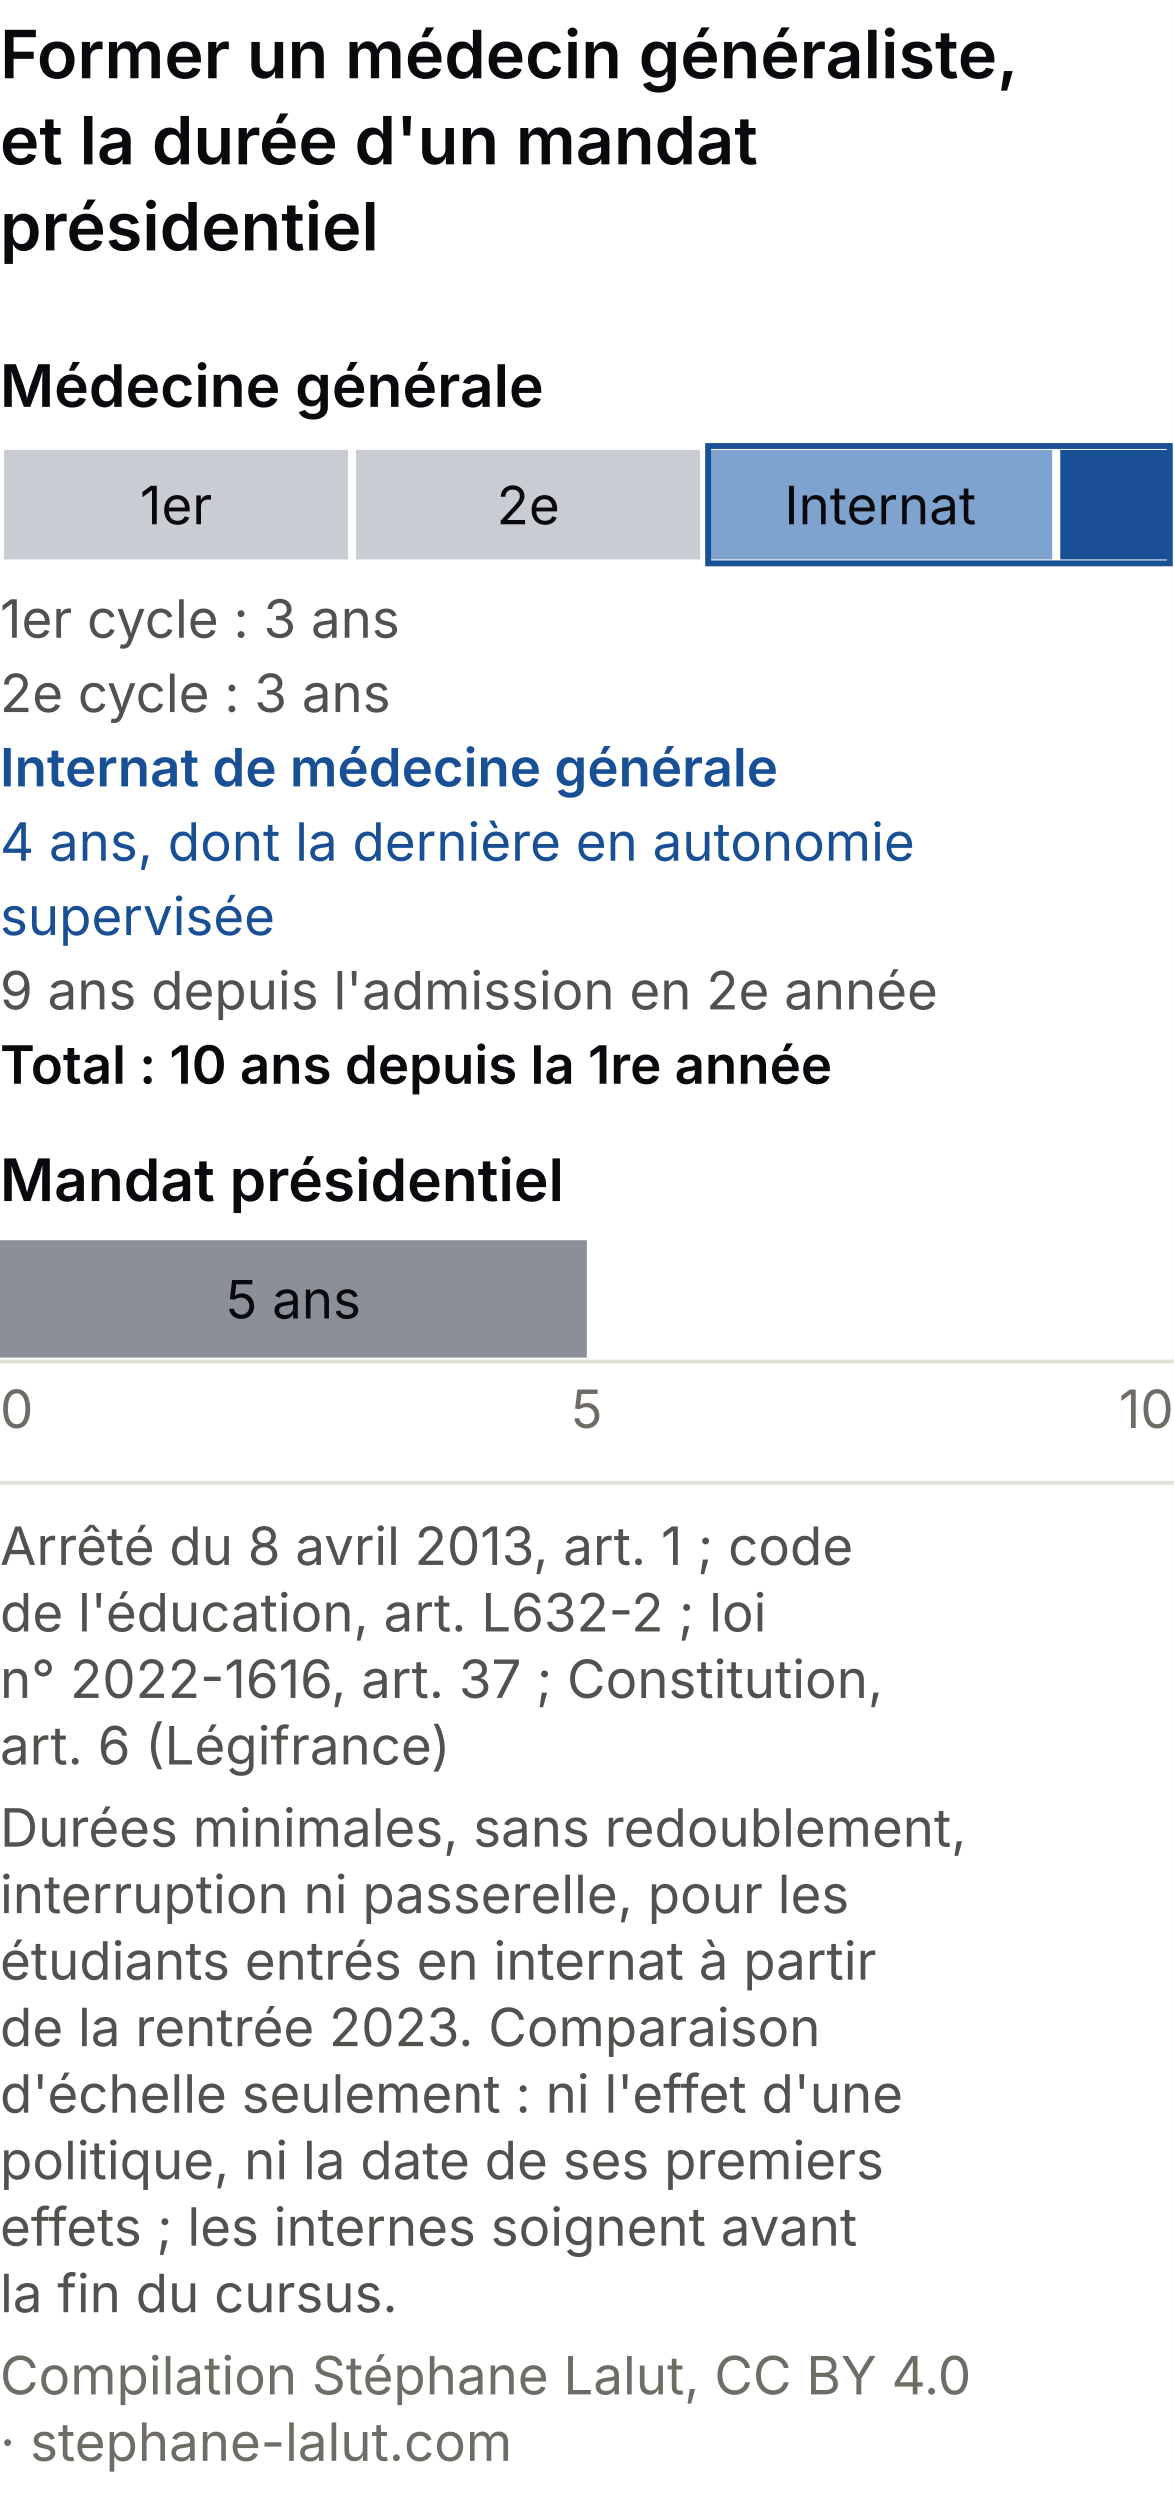
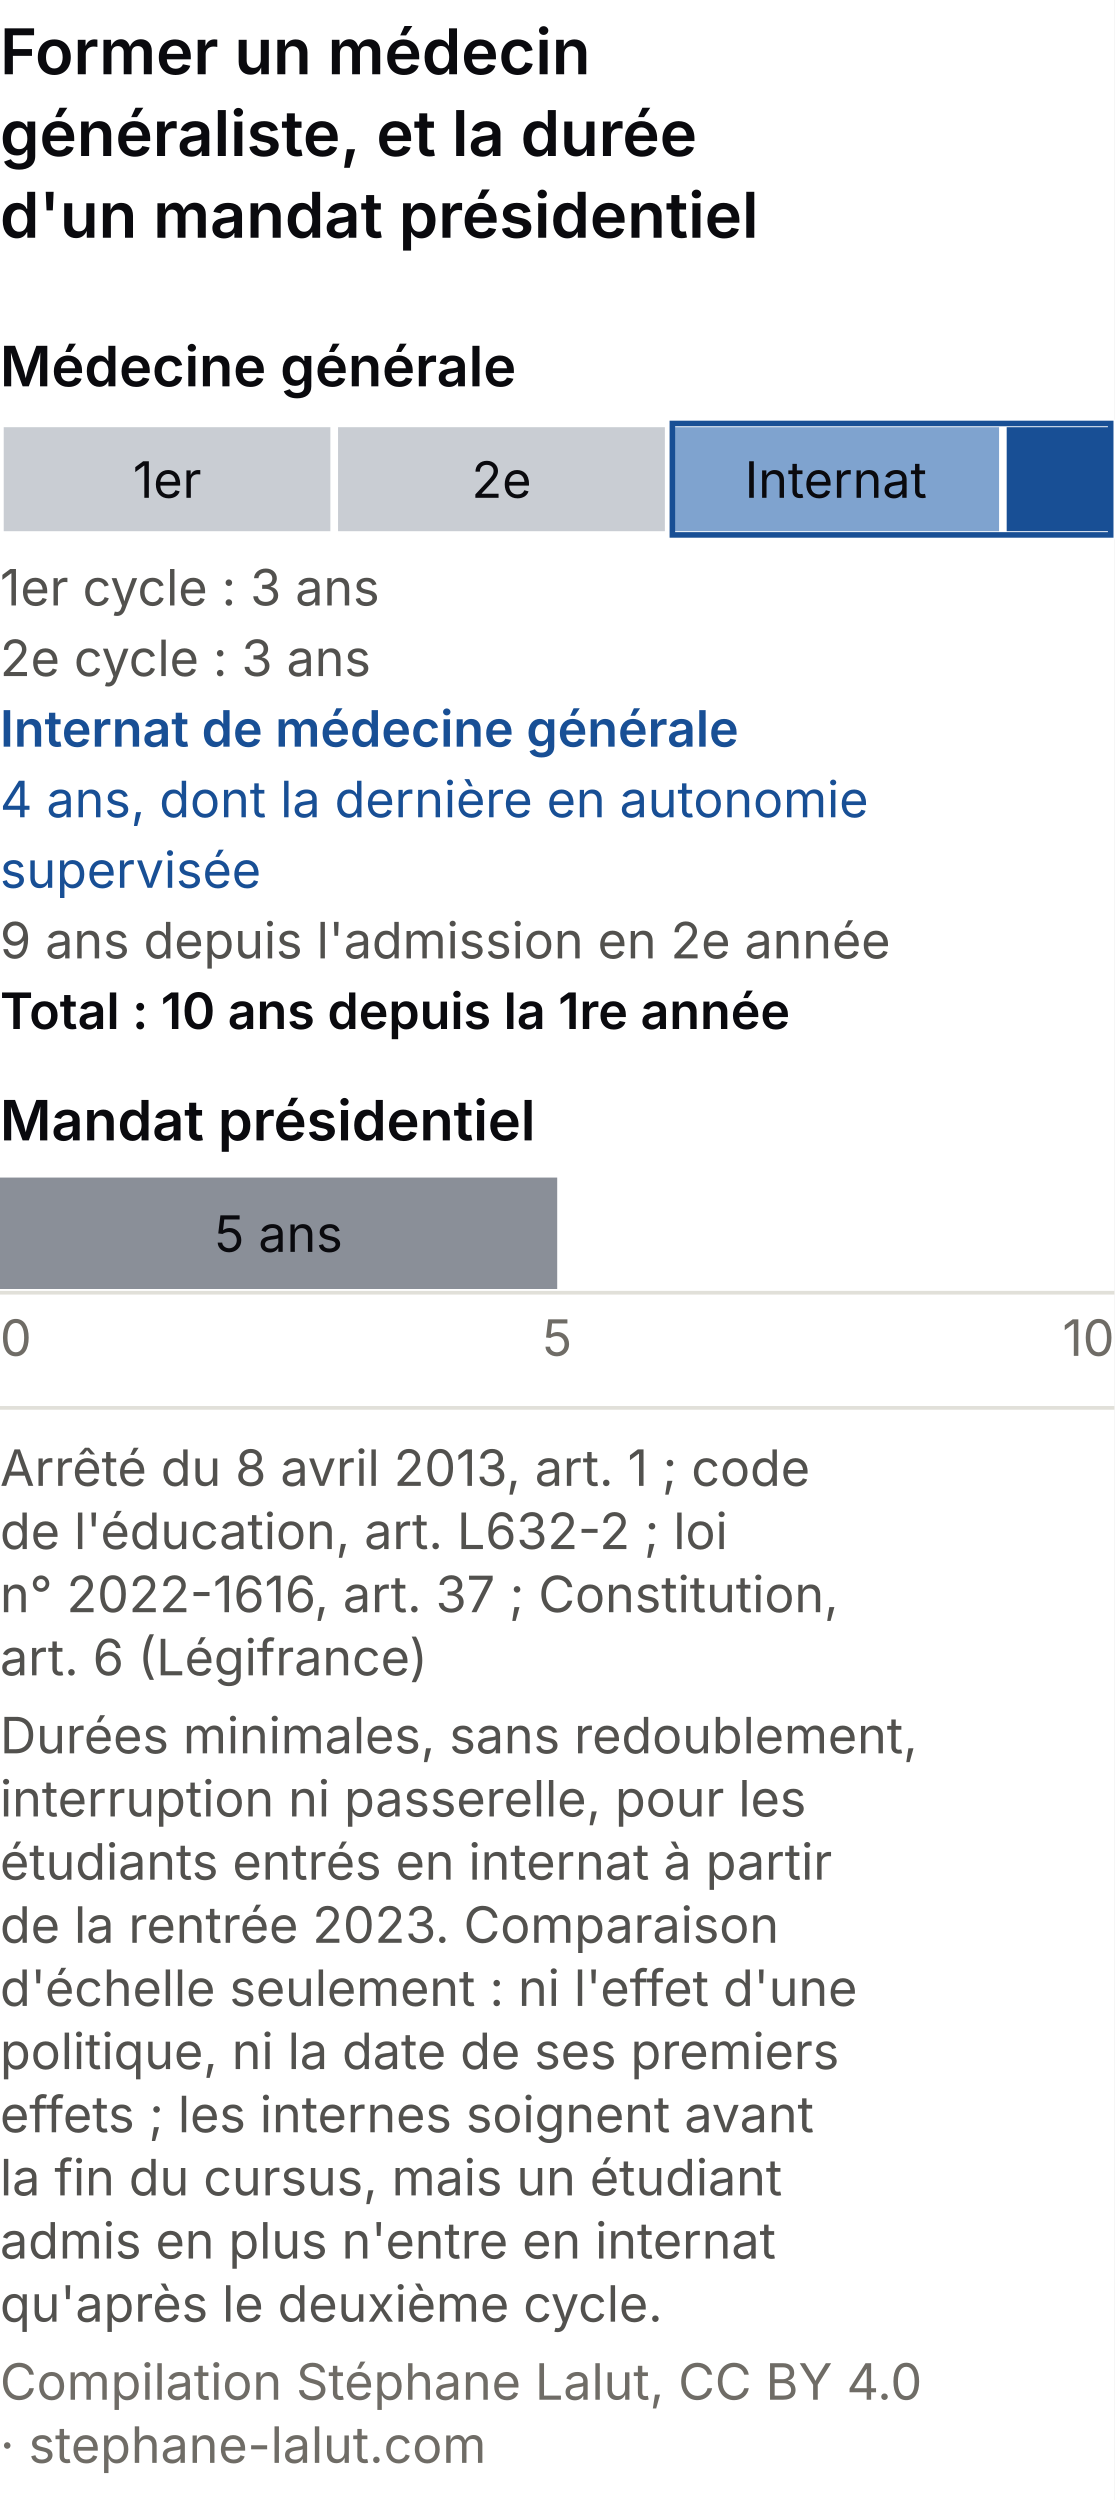
- <svg xmlns="http://www.w3.org/2000/svg" viewBox="0 0 300 639" role="img" font-variant-numeric="tabular-nums" aria-labelledby="dcm-t dcm-d" font-family="system-ui, -apple-system, Segoe UI, sans-serif">
-   <rect width="300" height="639" fill="#ffffff" />
-   <text x="0.0" y="20.0" font-size="17" fill="#0A0A0E" text-anchor="start" font-weight="600">Former un médecin généraliste,</text>
-   <text x="0.0" y="42.0" font-size="17" fill="#0A0A0E" text-anchor="start" font-weight="600">et la durée d'un mandat</text>
-   <text x="0.0" y="64.0" font-size="17" fill="#0A0A0E" text-anchor="start" font-weight="600">présidentiel</text>
+ <svg xmlns="http://www.w3.org/2000/svg" viewBox="0 0 300 673" role="img" font-variant-numeric="tabular-nums" aria-labelledby="dcm-t dcm-d" font-family="system-ui, -apple-system, Segoe UI, sans-serif">
+   <rect width="300" height="673" fill="#ffffff" />
+   <text x="0.0" y="20.0" font-size="17" fill="#0A0A0E" text-anchor="start" font-weight="600">Former un médecin</text>
+   <text x="0.0" y="42.0" font-size="17" fill="#0A0A0E" text-anchor="start" font-weight="600">généraliste, et la durée</text>
+   <text x="0.0" y="64.0" font-size="17" fill="#0A0A0E" text-anchor="start" font-weight="600">d'un mandat présidentiel</text>
  <text x="0.0" y="104.0" font-size="15" fill="#0A0A0E" text-anchor="start" font-weight="600">Médecine générale</text>
  <rect x="0.0" y="114" width="90.0" height="30" fill="#c9cdd3" stroke="#ffffff" stroke-width="2" />
  <text x="45.0" y="134.0" font-size="13.5" fill="#0A0A0E" text-anchor="middle">1er</text>
  <rect x="90.0" y="114" width="90.0" height="30" fill="#c9cdd3" stroke="#ffffff" stroke-width="2" />
  <text x="135.0" y="134.0" font-size="13.5" fill="#0A0A0E" text-anchor="middle">2e</text>
  <rect x="180.0" y="114" width="90.0" height="30" fill="#7fa3cf" stroke="#ffffff" stroke-width="2" />
  <text x="225.0" y="134.0" font-size="13.5" fill="#0A0A0E" text-anchor="middle">Internat</text>
  <rect x="270.0" y="114" width="30.0" height="30" fill="#184f95" stroke="#ffffff" stroke-width="2" />
  <rect x="181.0" y="114" width="118.0" height="30" fill="none" stroke="#184f95" stroke-width="1.5" />
  <text class="val" x="0.0" y="163.0" font-size="13.5" fill="#52514e" text-anchor="start">1er cycle : 3 ans</text>
  <text class="val" x="0.0" y="182.0" font-size="13.5" fill="#52514e" text-anchor="start">2e cycle : 3 ans</text>
  <text class="val" x="0.0" y="201.0" font-size="13.5" fill="#184f95" text-anchor="start" font-weight="600">Internat de médecine générale</text>
  <text class="val" x="0.0" y="220.0" font-size="13.5" fill="#184f95" text-anchor="start">4 ans, dont la dernière en autonomie</text>
  <text class="val" x="0.0" y="239.0" font-size="13.5" fill="#184f95" text-anchor="start">supervisée</text>
  <text class="val" x="0.0" y="258.0" font-size="13.5" fill="#52514e" text-anchor="start">9 ans depuis l'admission en 2e année</text>
  <text class="val" x="0.0" y="277.0" font-size="13.5" fill="#0A0A0E" text-anchor="start" font-weight="600">Total : 10 ans depuis la 1re année</text>
  <text x="0.0" y="307.0" font-size="15" fill="#0A0A0E" text-anchor="start" font-weight="600">Mandat présidentiel</text>
  <rect x="0" y="317" width="150.0" height="30" fill="#8a8f98" />
  <text class="val" x="75.0" y="337.0" font-size="13.5" fill="#0A0A0E" text-anchor="middle">5 ans</text>
  <line x1="0" y1="348" x2="300" y2="348" stroke="#e1e0d9" />
  <text x="0.0" y="365.0" font-size="13.5" fill="#6f6c66" text-anchor="start">0</text>
  <text x="150.0" y="365.0" font-size="13.5" fill="#6f6c66" text-anchor="middle">5</text>
  <text x="300.0" y="365.0" font-size="13.5" fill="#6f6c66" text-anchor="end">10</text>
  <line x1="0" y1="379.0" x2="300" y2="379.0" stroke="#e1e0d9" />
  <text class="pied-source" x="0.0" y="400.0" font-size="13.5" fill="#52514e" text-anchor="start">Arrêté du 8 avril 2013, art. 1 ; code</text>
  <text class="pied-source" x="0.0" y="417.0" font-size="13.5" fill="#52514e" text-anchor="start">de l'éducation, art. L632-2 ; loi</text>
  <text class="pied-source" x="0.0" y="434.0" font-size="13.5" fill="#52514e" text-anchor="start">n° 2022-1616, art. 37 ; Constitution,</text>
  <text class="pied-source" x="0.0" y="451.0" font-size="13.5" fill="#52514e" text-anchor="start">art. 6 (Légifrance)</text>
  <text class="pied-note" x="0.0" y="472.0" font-size="13.5" fill="#52514e" text-anchor="start">Durées minimales, sans redoublement,</text>
  <text class="pied-note" x="0.0" y="489.0" font-size="13.5" fill="#52514e" text-anchor="start">interruption ni passerelle, pour les</text>
  <text class="pied-note" x="0.0" y="506.0" font-size="13.5" fill="#52514e" text-anchor="start">étudiants entrés en internat à partir</text>
  <text class="pied-note" x="0.0" y="523.0" font-size="13.5" fill="#52514e" text-anchor="start">de la rentrée 2023. Comparaison</text>
  <text class="pied-note" x="0.0" y="540.0" font-size="13.5" fill="#52514e" text-anchor="start">d'échelle seulement : ni l'effet d'une</text>
  <text class="pied-note" x="0.0" y="557.0" font-size="13.5" fill="#52514e" text-anchor="start">politique, ni la date de ses premiers</text>
  <text class="pied-note" x="0.0" y="574.0" font-size="13.5" fill="#52514e" text-anchor="start">effets ; les internes soignent avant</text>
-   <text class="pied-note" x="0.0" y="591.0" font-size="13.5" fill="#52514e" text-anchor="start">la fin du cursus.</text>
-   <text class="pied-licence" x="0.0" y="612.0" font-size="13.5" fill="#6f6c66" text-anchor="start">Compilation Stéphane Lalut, CC BY 4.0</text>
-   <text class="pied-licence" x="0.0" y="629.0" font-size="13.5" fill="#6f6c66" text-anchor="start">· stephane-lalut.com</text>
+   <text class="pied-note" x="0.0" y="591.0" font-size="13.5" fill="#52514e" text-anchor="start">la fin du cursus, mais un étudiant</text>
+   <text class="pied-note" x="0.0" y="608.0" font-size="13.5" fill="#52514e" text-anchor="start">admis en plus n'entre en internat</text>
+   <text class="pied-note" x="0.0" y="625.0" font-size="13.5" fill="#52514e" text-anchor="start">qu'après le deuxième cycle.</text>
+   <text class="pied-licence" x="0.0" y="646.0" font-size="13.5" fill="#6f6c66" text-anchor="start">Compilation Stéphane Lalut, CC BY 4.0</text>
+   <text class="pied-licence" x="0.0" y="663.0" font-size="13.5" fill="#6f6c66" text-anchor="start">· stephane-lalut.com</text>
</svg>
